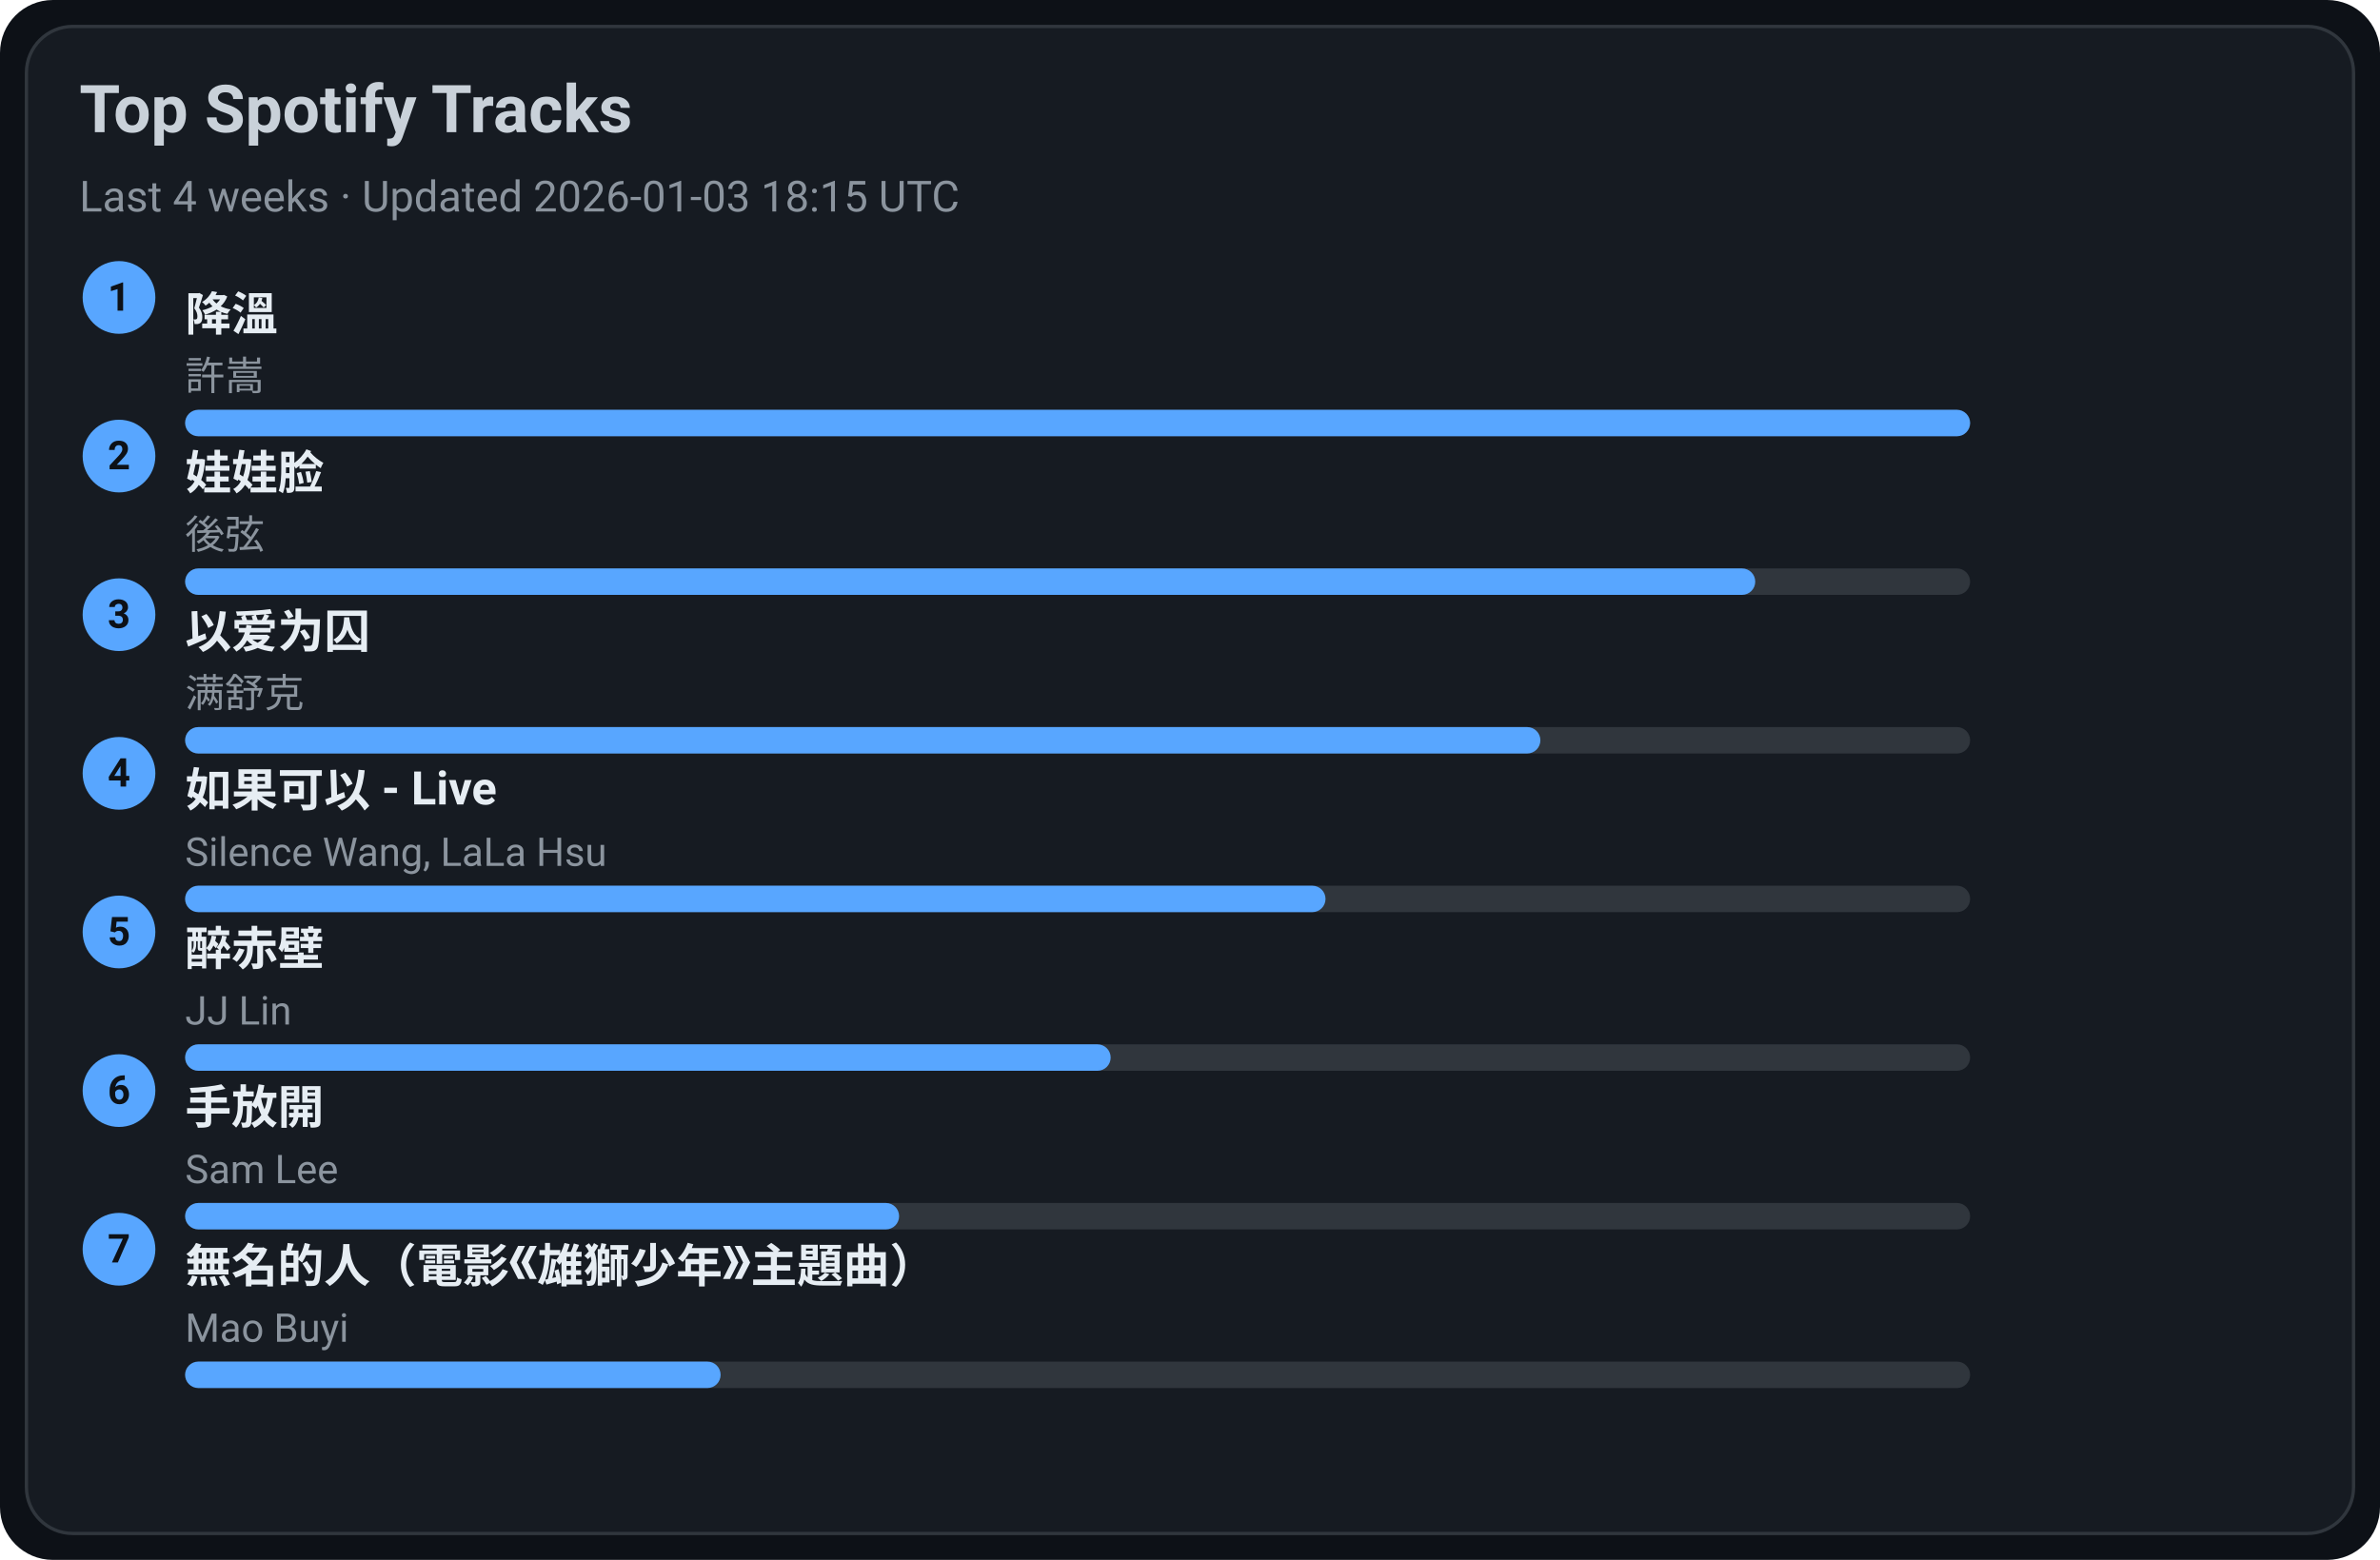
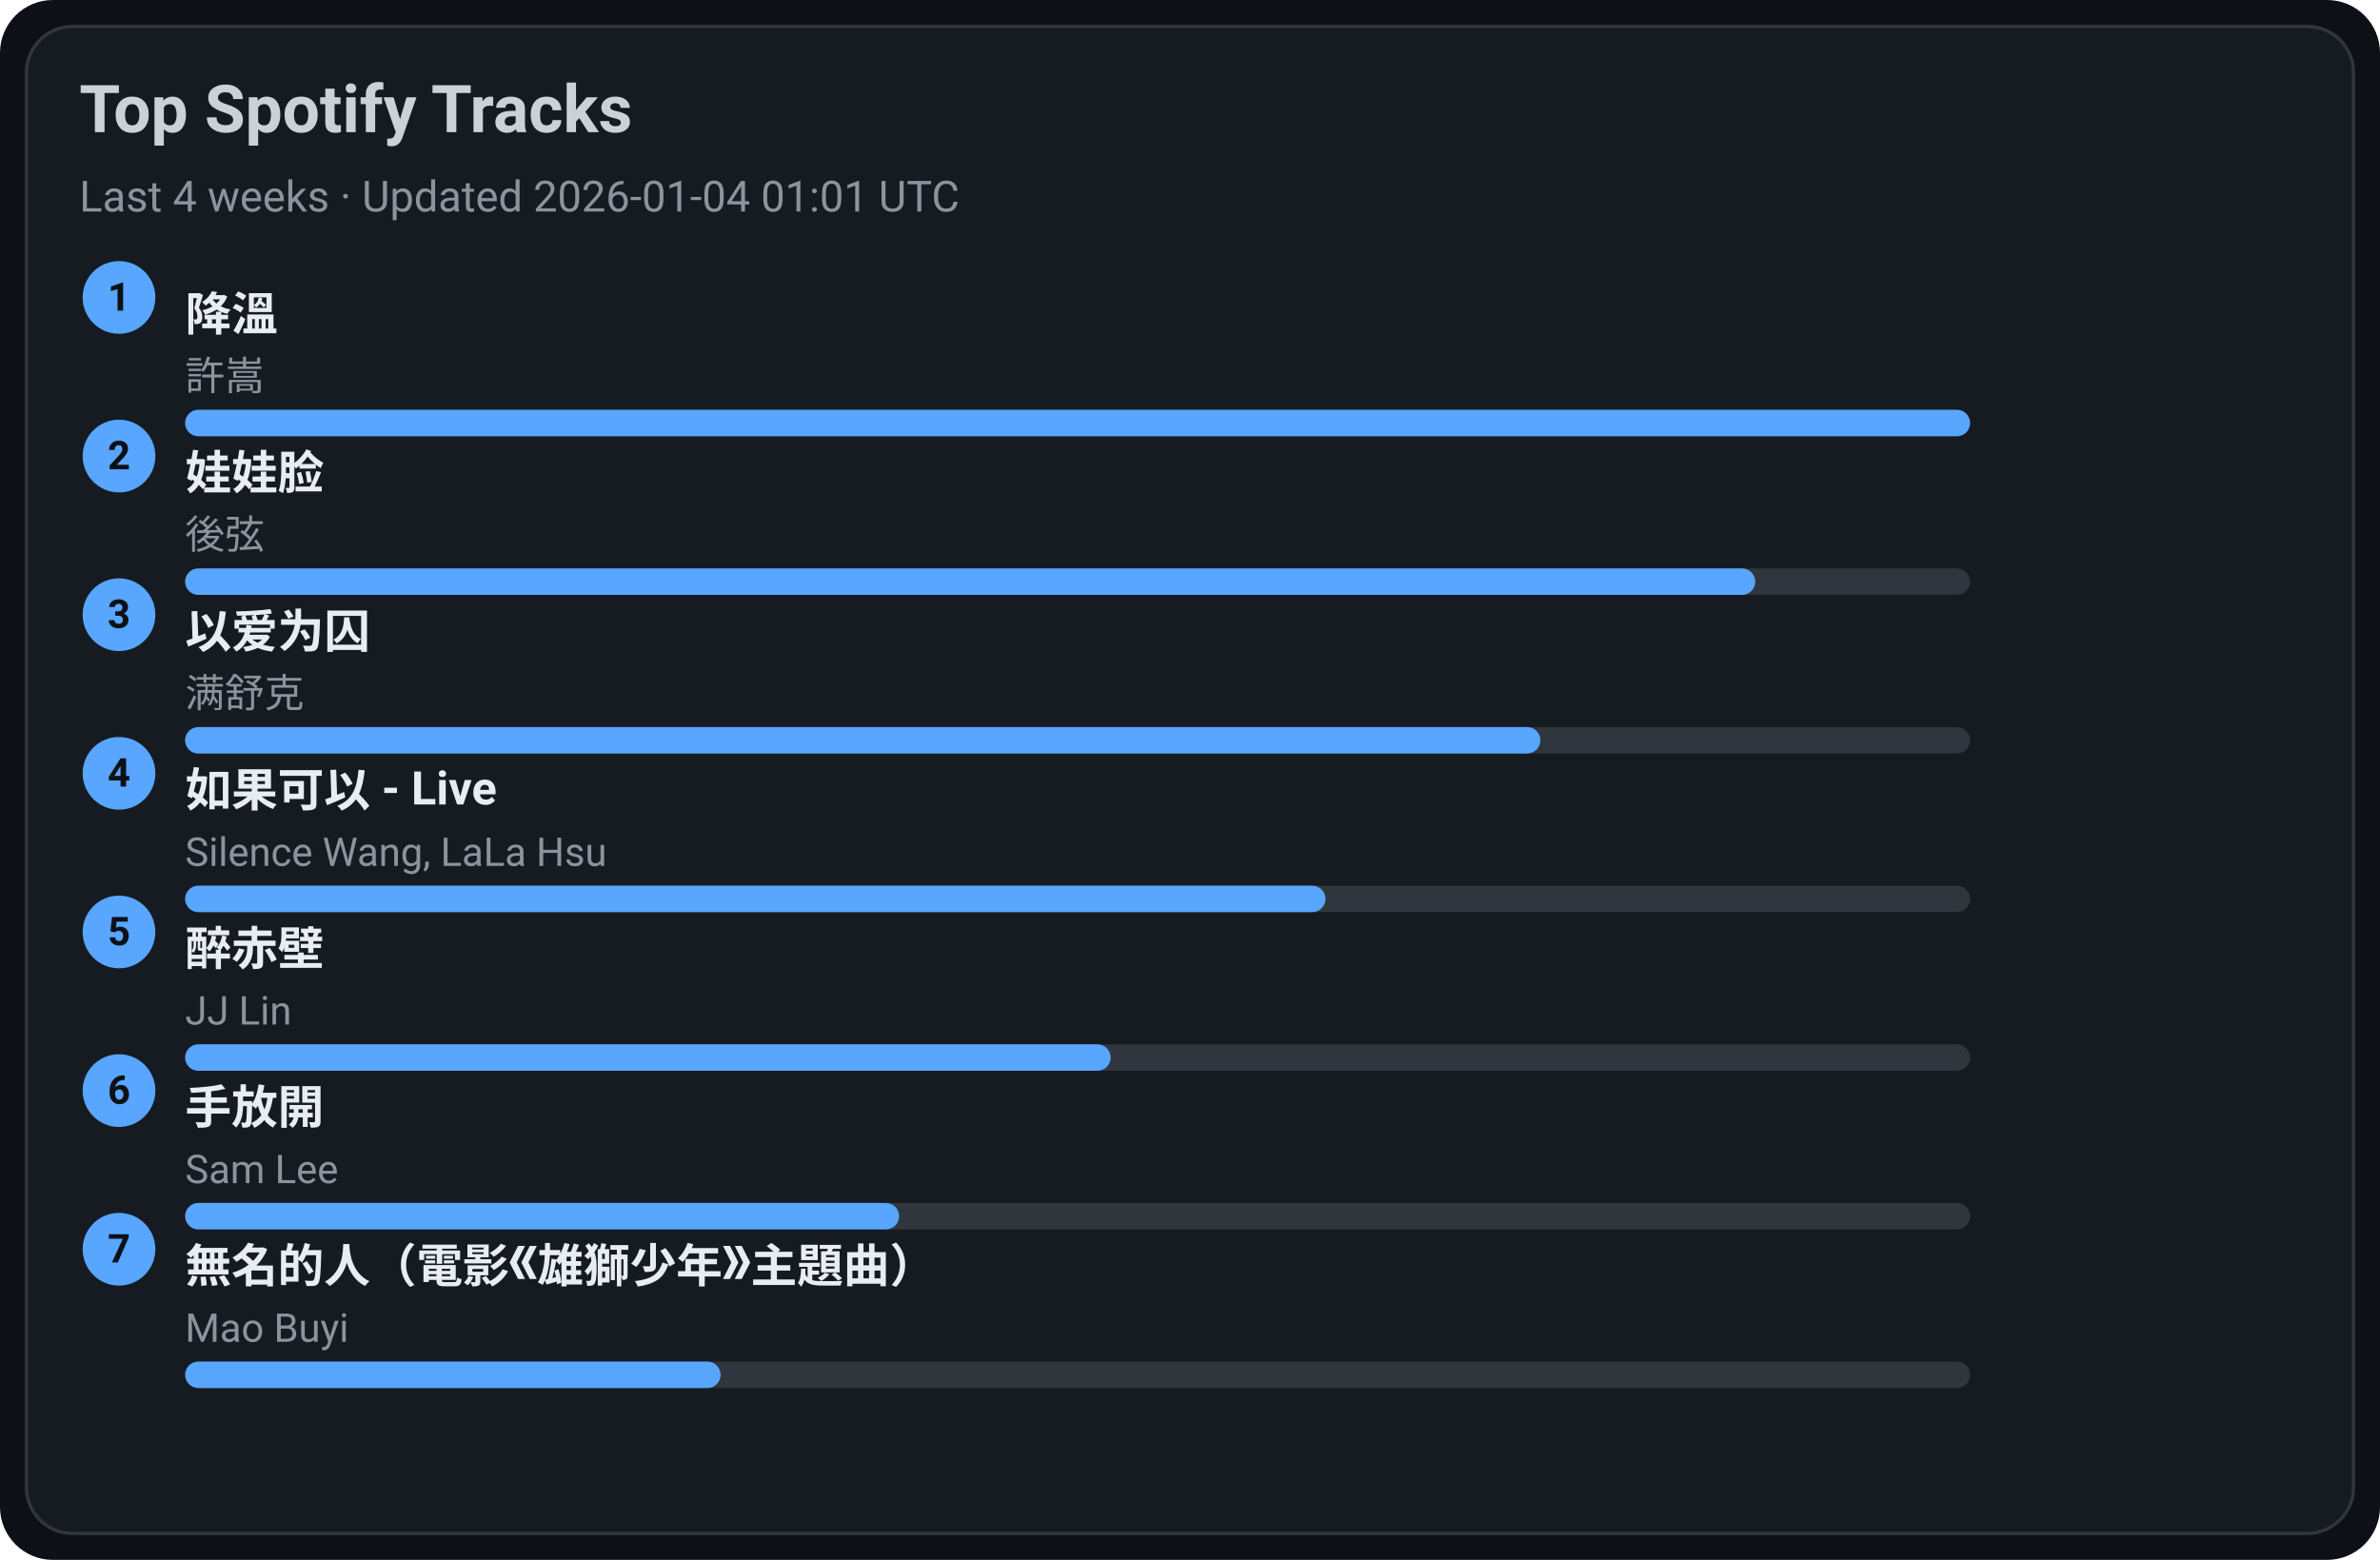
<svg xmlns="http://www.w3.org/2000/svg" width="720" height="472" viewBox="0 0 720 472">
  <style>text{font-family:-apple-system,BlinkMacSystemFont,Segoe UI,Roboto,Ubuntu,Helvetica Neue,Arial,Noto Sans,sans-serif}</style>
  <rect width="720" height="472" rx="16" fill="#0d1117" />
  <rect x="8" y="8" width="704" height="456" rx="14" fill="#161b22" stroke="#30363d" />
  <text x="24" y="40" font-size="20" fill="#c9d1d9" font-weight="600">Top Spotify Tracks</text>
-   <text x="24" y="64" font-size="13" fill="#8b949e">Last 4 weeks · Updated 2026-01-03 18:15 UTC</text>
+   <text x="24" y="64" font-size="13" fill="#8b949e">Last 4 weeks · Updated 2026-01-04 01:01 UTC</text>
  <circle cx="36" cy="90" r="11" fill="#58a6ff" />
  <text x="36" y="94" text-anchor="middle" font-size="12" fill="#0d1117" font-weight="700">1</text>
  <a href="https://open.spotify.com/track/2q9uhrOfyOnBa3oWR1PfYT" target="_blank" rel="noopener noreferrer">
    <text x="56" y="100" font-size="14" fill="#e6edf3" font-weight="600">降溫</text>
  </a>
  <text x="56" y="118" font-size="12" fill="#8b949e">許嵩</text>
  <rect x="56" y="124" width="540" height="8" rx="4" fill="#30363d" />
  <rect x="56" y="124" width="540" height="8" rx="4" fill="#58a6ff" />
  <circle cx="36" cy="138" r="11" fill="#58a6ff" />
  <text x="36" y="142" text-anchor="middle" font-size="12" fill="#0d1117" font-weight="700">2</text>
  <a href="https://open.spotify.com/track/08ouEICweFmqfgPJnRIQkE" target="_blank" rel="noopener noreferrer">
    <text x="56" y="148" font-size="14" fill="#e6edf3" font-weight="600">娃娃脸</text>
  </a>
  <text x="56" y="166" font-size="12" fill="#8b949e">後弦</text>
  <rect x="56" y="172" width="540" height="8" rx="4" fill="#30363d" />
  <rect x="56" y="172" width="475" height="8" rx="4" fill="#58a6ff" />
  <circle cx="36" cy="186" r="11" fill="#58a6ff" />
  <text x="36" y="190" text-anchor="middle" font-size="12" fill="#0d1117" font-weight="700">3</text>
  <a href="https://open.spotify.com/track/0RW2LEfGQK5BaIho6sSLqf" target="_blank" rel="noopener noreferrer">
    <text x="56" y="196" font-size="14" fill="#e6edf3" font-weight="600">以爱为囚</text>
  </a>
  <text x="56" y="214" font-size="12" fill="#8b949e">满舒克</text>
  <rect x="56" y="220" width="540" height="8" rx="4" fill="#30363d" />
  <rect x="56" y="220" width="410" height="8" rx="4" fill="#58a6ff" />
  <circle cx="36" cy="234" r="11" fill="#58a6ff" />
  <text x="36" y="238" text-anchor="middle" font-size="12" fill="#0d1117" font-weight="700">4</text>
  <a href="https://open.spotify.com/track/6IF65dJzfmPcX7jwDegwoo" target="_blank" rel="noopener noreferrer">
    <text x="56" y="244" font-size="14" fill="#e6edf3" font-weight="600">如果可以 - Live</text>
  </a>
  <text x="56" y="262" font-size="12" fill="#8b949e">Silence Wang, LaLa Hsu</text>
  <rect x="56" y="268" width="540" height="8" rx="4" fill="#30363d" />
  <rect x="56" y="268" width="345" height="8" rx="4" fill="#58a6ff" />
  <circle cx="36" cy="282" r="11" fill="#58a6ff" />
  <text x="36" y="286" text-anchor="middle" font-size="12" fill="#0d1117" font-weight="700">5</text>
  <a href="https://open.spotify.com/track/69lAYqbyHL1A0gctdLd9WV" target="_blank" rel="noopener noreferrer">
    <text x="56" y="292" font-size="14" fill="#e6edf3" font-weight="600">醉赤壁</text>
  </a>
  <text x="56" y="310" font-size="12" fill="#8b949e">JJ Lin</text>
  <rect x="56" y="316" width="540" height="8" rx="4" fill="#30363d" />
  <rect x="56" y="316" width="280" height="8" rx="4" fill="#58a6ff" />
  <circle cx="36" cy="330" r="11" fill="#58a6ff" />
  <text x="36" y="334" text-anchor="middle" font-size="12" fill="#0d1117" font-weight="700">6</text>
  <a href="https://open.spotify.com/track/2Dd9EXYXI2NNrLG61OtWQv" target="_blank" rel="noopener noreferrer">
    <text x="56" y="340" font-size="14" fill="#e6edf3" font-weight="600">手放開</text>
  </a>
  <text x="56" y="358" font-size="12" fill="#8b949e">Sam Lee</text>
  <rect x="56" y="364" width="540" height="8" rx="4" fill="#30363d" />
  <rect x="56" y="364" width="216" height="8" rx="4" fill="#58a6ff" />
  <circle cx="36" cy="378" r="11" fill="#58a6ff" />
  <text x="36" y="382" text-anchor="middle" font-size="12" fill="#0d1117" font-weight="700">7</text>
  <a href="https://open.spotify.com/track/72kP6AJqsEeSLkO640Tu7F" target="_blank" rel="noopener noreferrer">
    <text x="56" y="388" font-size="14" fill="#e6edf3" font-weight="600">無名的人（電影《雄獅少年》主題曲）</text>
  </a>
  <text x="56" y="406" font-size="12" fill="#8b949e">Mao Buyi</text>
  <rect x="56" y="412" width="540" height="8" rx="4" fill="#30363d" />
  <rect x="56" y="412" width="162" height="8" rx="4" fill="#58a6ff" />
</svg>
